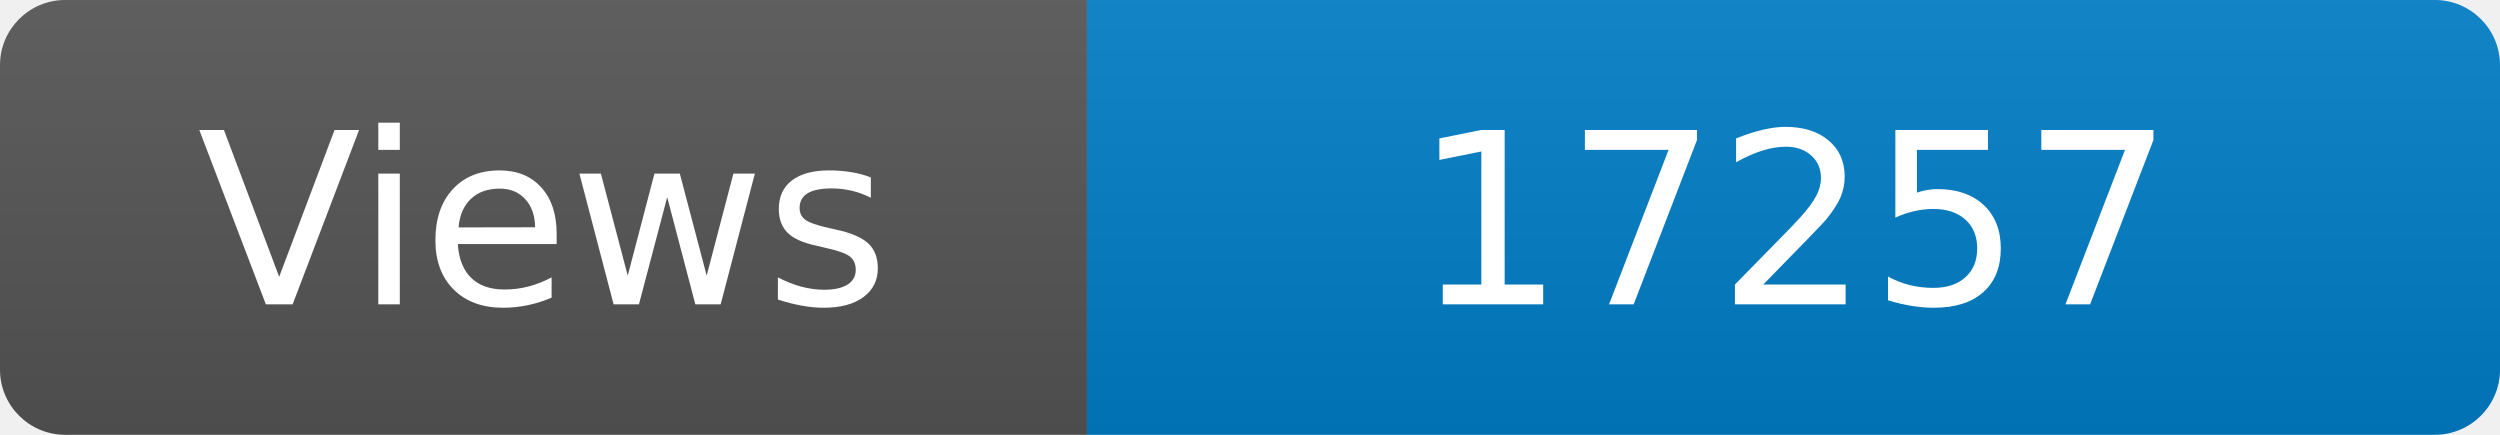
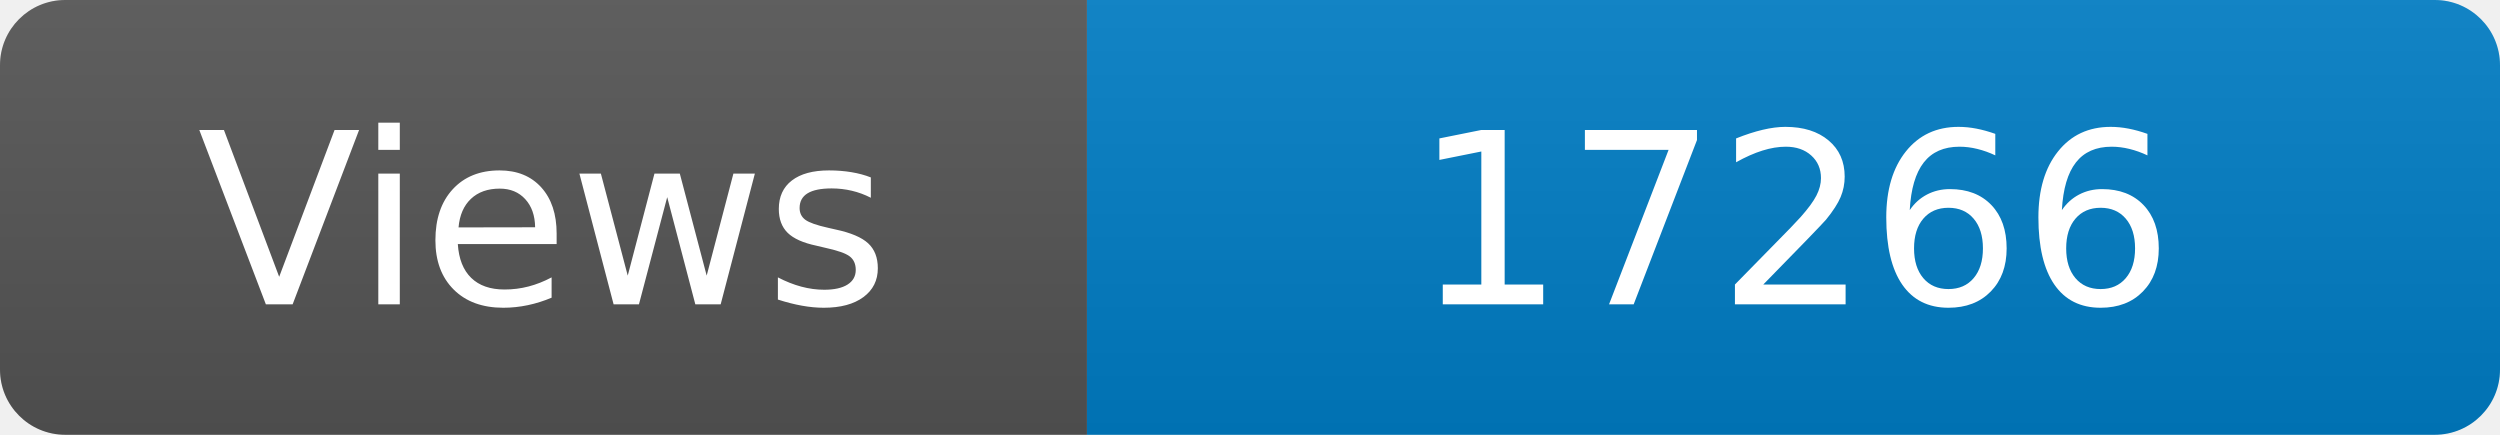
<svg xmlns="http://www.w3.org/2000/svg" width="115" height="20" role="img" aria-label="Maintained?: yes">
  <linearGradient id="s" x2="0" y2="100%">
    <stop offset="0" stop-color="#bbb" stop-opacity=".1" />
    <stop offset="1" stop-opacity=".1" />
  </linearGradient>
  <clipPath id="r">
    <rect width="115" height="20" rx="3" fill="#fff" />
  </clipPath>
  <g clip-path="url(#r)">
    <rect width="50" height="20" fill="#555" />
    <rect x="50" width="160" height="20" fill="#007ec6" />
    <rect width="115" height="20" fill="url(#s)" />
  </g>
  <g fill="#fff" text-anchor="middle" font-family="Verdana,Geneva,DejaVu Sans,sans-serif" font-size="110">
    <text x="250" y="140" transform="scale(.1)" fill="#fff">Views</text>
-     <text x="825" y="140" transform="scale(.1)" fill="#fff">17257</text>
+     <text x="825" y="140" transform="scale(.1)" fill="#fff">17266</text>
  </g>
</svg>
